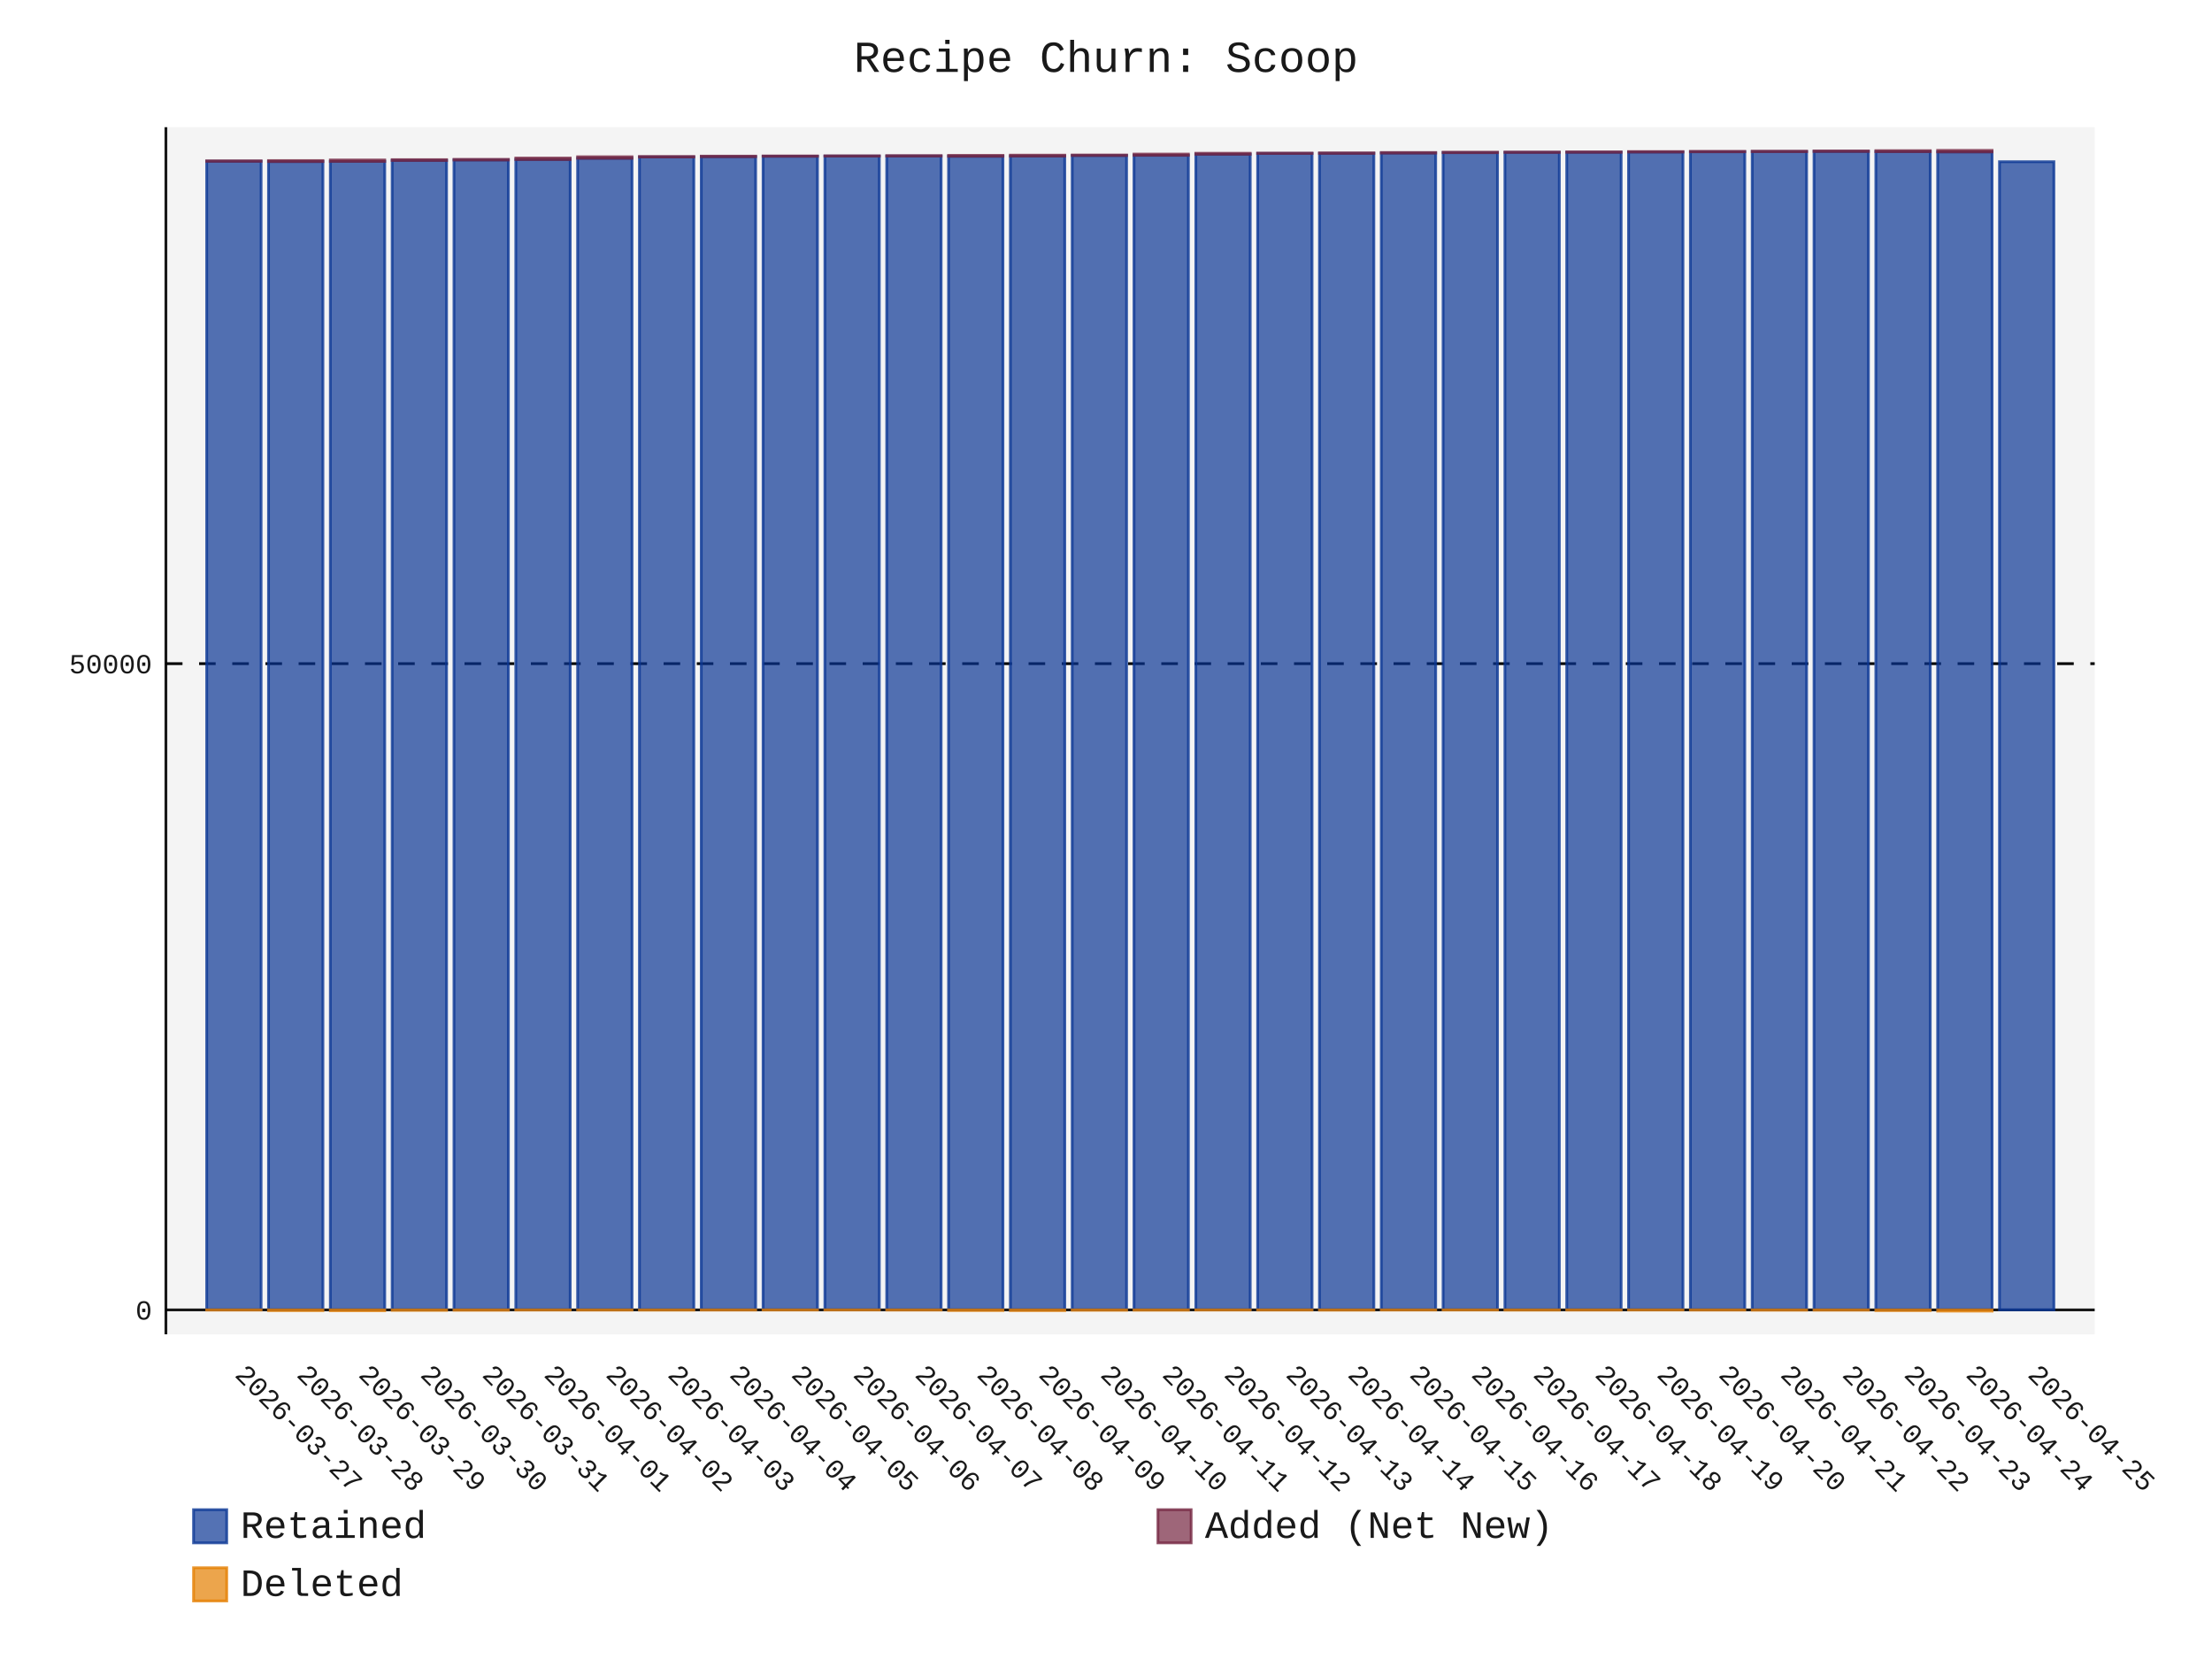
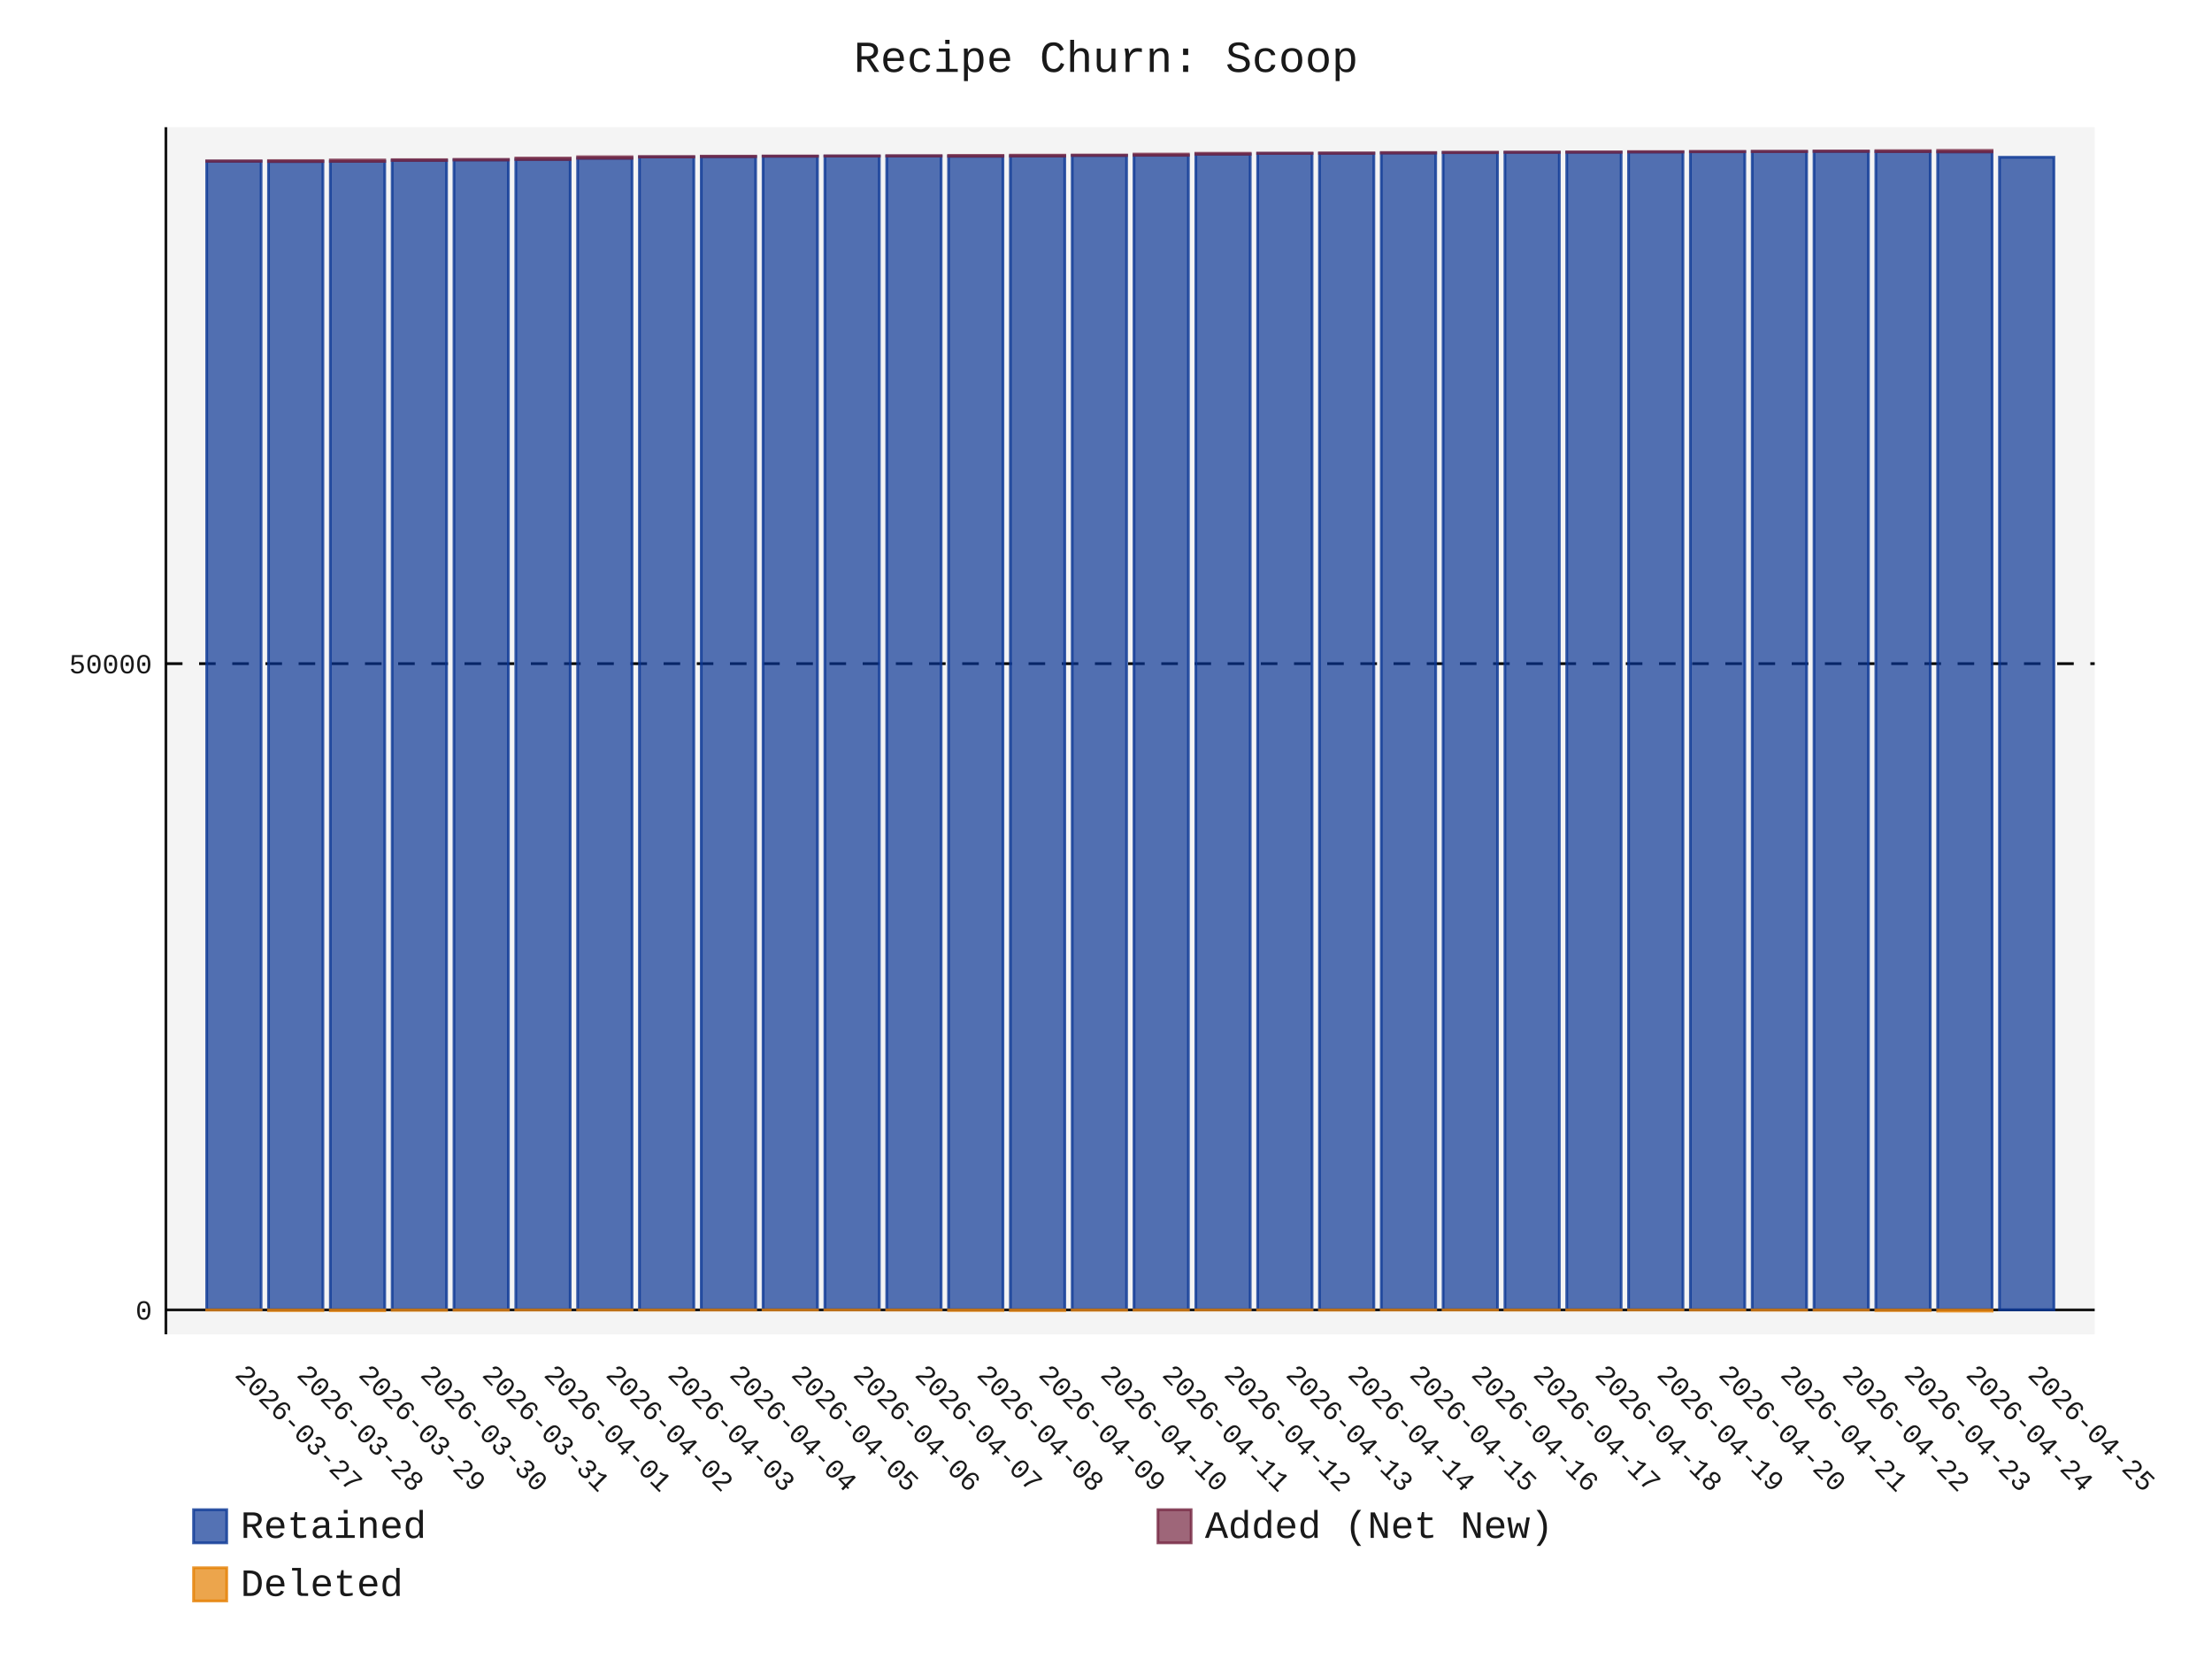
- <svg xmlns="http://www.w3.org/2000/svg" id="chart-2a4edf54-db32-41b9-891f-c88d9abc5788" class="pygal-chart" viewBox="0 0 800 600">
+ <svg xmlns="http://www.w3.org/2000/svg" id="chart-8b5688d9-9af8-4414-ac60-7c5ae6426476" class="pygal-chart" viewBox="0 0 800 600">
  <defs>
-     <style type="text/css">#chart-2a4edf54-db32-41b9-891f-c88d9abc5788{-webkit-user-select:none;-webkit-font-smoothing:antialiased;font-family:Consolas,"Liberation Mono",Menlo,Courier,monospace}#chart-2a4edf54-db32-41b9-891f-c88d9abc5788 .title{font-family:Consolas,"Liberation Mono",Menlo,Courier,monospace;font-size:16px}#chart-2a4edf54-db32-41b9-891f-c88d9abc5788 .legends .legend text{font-family:Consolas,"Liberation Mono",Menlo,Courier,monospace;font-size:14px}#chart-2a4edf54-db32-41b9-891f-c88d9abc5788 .axis text{font-family:Consolas,"Liberation Mono",Menlo,Courier,monospace;font-size:10px}#chart-2a4edf54-db32-41b9-891f-c88d9abc5788 .axis text.major{font-family:Consolas,"Liberation Mono",Menlo,Courier,monospace;font-size:10px}#chart-2a4edf54-db32-41b9-891f-c88d9abc5788 .text-overlay text.value{font-family:Consolas,"Liberation Mono",Menlo,Courier,monospace;font-size:16px}#chart-2a4edf54-db32-41b9-891f-c88d9abc5788 .text-overlay text.label{font-family:Consolas,"Liberation Mono",Menlo,Courier,monospace;font-size:10px}#chart-2a4edf54-db32-41b9-891f-c88d9abc5788 .tooltip{font-family:Consolas,"Liberation Mono",Menlo,Courier,monospace;font-size:14px}#chart-2a4edf54-db32-41b9-891f-c88d9abc5788 text.no_data{font-family:Consolas,"Liberation Mono",Menlo,Courier,monospace;font-size:64px}
- #chart-2a4edf54-db32-41b9-891f-c88d9abc5788{background-color:transparent}#chart-2a4edf54-db32-41b9-891f-c88d9abc5788 path,#chart-2a4edf54-db32-41b9-891f-c88d9abc5788 line,#chart-2a4edf54-db32-41b9-891f-c88d9abc5788 rect,#chart-2a4edf54-db32-41b9-891f-c88d9abc5788 circle{-webkit-transition:150ms;-moz-transition:150ms;transition:150ms}#chart-2a4edf54-db32-41b9-891f-c88d9abc5788 .graph &gt; .background{fill:transparent}#chart-2a4edf54-db32-41b9-891f-c88d9abc5788 .plot &gt; .background{fill:rgba(240,240,240,0.7)}#chart-2a4edf54-db32-41b9-891f-c88d9abc5788 .graph{fill:rgba(0,0,0,0.9)}#chart-2a4edf54-db32-41b9-891f-c88d9abc5788 text.no_data{fill:rgba(0,0,0,0.9)}#chart-2a4edf54-db32-41b9-891f-c88d9abc5788 .title{fill:rgba(0,0,0,0.9)}#chart-2a4edf54-db32-41b9-891f-c88d9abc5788 .legends .legend text{fill:rgba(0,0,0,0.9)}#chart-2a4edf54-db32-41b9-891f-c88d9abc5788 .legends .legend:hover text{fill:rgba(0,0,0,0.9)}#chart-2a4edf54-db32-41b9-891f-c88d9abc5788 .axis .line{stroke:rgba(0,0,0,0.9)}#chart-2a4edf54-db32-41b9-891f-c88d9abc5788 .axis .guide.line{stroke:rgba(0,0,0,0.5)}#chart-2a4edf54-db32-41b9-891f-c88d9abc5788 .axis .major.line{stroke:rgba(0,0,0,0.9)}#chart-2a4edf54-db32-41b9-891f-c88d9abc5788 .axis text.major{fill:rgba(0,0,0,0.9)}#chart-2a4edf54-db32-41b9-891f-c88d9abc5788 .axis.y .guides:hover .guide.line,#chart-2a4edf54-db32-41b9-891f-c88d9abc5788 .line-graph .axis.x .guides:hover .guide.line,#chart-2a4edf54-db32-41b9-891f-c88d9abc5788 .stackedline-graph .axis.x .guides:hover .guide.line,#chart-2a4edf54-db32-41b9-891f-c88d9abc5788 .xy-graph .axis.x .guides:hover .guide.line{stroke:rgba(0,0,0,0.9)}#chart-2a4edf54-db32-41b9-891f-c88d9abc5788 .axis .guides:hover text{fill:rgba(0,0,0,0.9)}#chart-2a4edf54-db32-41b9-891f-c88d9abc5788 .reactive{fill-opacity:.7;stroke-opacity:.8;stroke-width:1}#chart-2a4edf54-db32-41b9-891f-c88d9abc5788 .ci{stroke:rgba(0,0,0,0.9)}#chart-2a4edf54-db32-41b9-891f-c88d9abc5788 .reactive.active,#chart-2a4edf54-db32-41b9-891f-c88d9abc5788 .active .reactive{fill-opacity:.8;stroke-opacity:.9;stroke-width:4}#chart-2a4edf54-db32-41b9-891f-c88d9abc5788 .ci .reactive.active{stroke-width:1.5}#chart-2a4edf54-db32-41b9-891f-c88d9abc5788 .series text{fill:rgba(0,0,0,0.9)}#chart-2a4edf54-db32-41b9-891f-c88d9abc5788 .tooltip rect{fill:rgba(240,240,240,0.7);stroke:rgba(0,0,0,0.9);-webkit-transition:opacity 150ms;-moz-transition:opacity 150ms;transition:opacity 150ms}#chart-2a4edf54-db32-41b9-891f-c88d9abc5788 .tooltip .label{fill:rgba(0,0,0,0.9)}#chart-2a4edf54-db32-41b9-891f-c88d9abc5788 .tooltip .label{fill:rgba(0,0,0,0.9)}#chart-2a4edf54-db32-41b9-891f-c88d9abc5788 .tooltip .legend{font-size:.8em;fill:rgba(0,0,0,0.5)}#chart-2a4edf54-db32-41b9-891f-c88d9abc5788 .tooltip .x_label{font-size:.6em;fill:rgba(0,0,0,0.9)}#chart-2a4edf54-db32-41b9-891f-c88d9abc5788 .tooltip .xlink{font-size:.5em;text-decoration:underline}#chart-2a4edf54-db32-41b9-891f-c88d9abc5788 .tooltip .value{font-size:1.5em}#chart-2a4edf54-db32-41b9-891f-c88d9abc5788 .bound{font-size:.5em}#chart-2a4edf54-db32-41b9-891f-c88d9abc5788 .max-value{font-size:.75em;fill:rgba(0,0,0,0.5)}#chart-2a4edf54-db32-41b9-891f-c88d9abc5788 .map-element{fill:rgba(240,240,240,0.7);stroke:rgba(0,0,0,0.5) !important}#chart-2a4edf54-db32-41b9-891f-c88d9abc5788 .map-element .reactive{fill-opacity:inherit;stroke-opacity:inherit}#chart-2a4edf54-db32-41b9-891f-c88d9abc5788 .color-0,#chart-2a4edf54-db32-41b9-891f-c88d9abc5788 .color-0 a:visited{stroke:rgb(12,55,149);fill:rgb(12,55,149)}#chart-2a4edf54-db32-41b9-891f-c88d9abc5788 .color-1,#chart-2a4edf54-db32-41b9-891f-c88d9abc5788 .color-1 a:visited{stroke:rgb(117,38,65);fill:rgb(117,38,65)}#chart-2a4edf54-db32-41b9-891f-c88d9abc5788 .color-2,#chart-2a4edf54-db32-41b9-891f-c88d9abc5788 .color-2 a:visited{stroke:rgb(228,127,0);fill:rgb(228,127,0)}#chart-2a4edf54-db32-41b9-891f-c88d9abc5788 .text-overlay .color-0 text{fill:black}#chart-2a4edf54-db32-41b9-891f-c88d9abc5788 .text-overlay .color-1 text{fill:black}#chart-2a4edf54-db32-41b9-891f-c88d9abc5788 .text-overlay .color-2 text{fill:black}
- #chart-2a4edf54-db32-41b9-891f-c88d9abc5788 text.no_data{text-anchor:middle}#chart-2a4edf54-db32-41b9-891f-c88d9abc5788 .guide.line{fill:none}#chart-2a4edf54-db32-41b9-891f-c88d9abc5788 .centered{text-anchor:middle}#chart-2a4edf54-db32-41b9-891f-c88d9abc5788 .title{text-anchor:middle}#chart-2a4edf54-db32-41b9-891f-c88d9abc5788 .legends .legend text{fill-opacity:1}#chart-2a4edf54-db32-41b9-891f-c88d9abc5788 .axis.x text{text-anchor:middle}#chart-2a4edf54-db32-41b9-891f-c88d9abc5788 .axis.x:not(.web) text[transform]{text-anchor:start}#chart-2a4edf54-db32-41b9-891f-c88d9abc5788 .axis.x:not(.web) text[transform].backwards{text-anchor:end}#chart-2a4edf54-db32-41b9-891f-c88d9abc5788 .axis.y text{text-anchor:end}#chart-2a4edf54-db32-41b9-891f-c88d9abc5788 .axis.y text[transform].backwards{text-anchor:start}#chart-2a4edf54-db32-41b9-891f-c88d9abc5788 .axis.y2 text{text-anchor:start}#chart-2a4edf54-db32-41b9-891f-c88d9abc5788 .axis.y2 text[transform].backwards{text-anchor:end}#chart-2a4edf54-db32-41b9-891f-c88d9abc5788 .axis .guide.line{stroke-dasharray:4,4;stroke:black}#chart-2a4edf54-db32-41b9-891f-c88d9abc5788 .axis .major.guide.line{stroke-dasharray:6,6;stroke:black}#chart-2a4edf54-db32-41b9-891f-c88d9abc5788 .horizontal .axis.y .guide.line,#chart-2a4edf54-db32-41b9-891f-c88d9abc5788 .horizontal .axis.y2 .guide.line,#chart-2a4edf54-db32-41b9-891f-c88d9abc5788 .vertical .axis.x .guide.line{opacity:0}#chart-2a4edf54-db32-41b9-891f-c88d9abc5788 .horizontal .axis.always_show .guide.line,#chart-2a4edf54-db32-41b9-891f-c88d9abc5788 .vertical .axis.always_show .guide.line{opacity:1 !important}#chart-2a4edf54-db32-41b9-891f-c88d9abc5788 .axis.y .guides:hover .guide.line,#chart-2a4edf54-db32-41b9-891f-c88d9abc5788 .axis.y2 .guides:hover .guide.line,#chart-2a4edf54-db32-41b9-891f-c88d9abc5788 .axis.x .guides:hover .guide.line{opacity:1}#chart-2a4edf54-db32-41b9-891f-c88d9abc5788 .axis .guides:hover text{opacity:1}#chart-2a4edf54-db32-41b9-891f-c88d9abc5788 .nofill{fill:none}#chart-2a4edf54-db32-41b9-891f-c88d9abc5788 .subtle-fill{fill-opacity:.2}#chart-2a4edf54-db32-41b9-891f-c88d9abc5788 .dot{stroke-width:1px;fill-opacity:1;stroke-opacity:1}#chart-2a4edf54-db32-41b9-891f-c88d9abc5788 .dot.active{stroke-width:5px}#chart-2a4edf54-db32-41b9-891f-c88d9abc5788 .dot.negative{fill:transparent}#chart-2a4edf54-db32-41b9-891f-c88d9abc5788 text,#chart-2a4edf54-db32-41b9-891f-c88d9abc5788 tspan{stroke:none !important}#chart-2a4edf54-db32-41b9-891f-c88d9abc5788 .series text.active{opacity:1}#chart-2a4edf54-db32-41b9-891f-c88d9abc5788 .tooltip rect{fill-opacity:.95;stroke-width:.5}#chart-2a4edf54-db32-41b9-891f-c88d9abc5788 .tooltip text{fill-opacity:1}#chart-2a4edf54-db32-41b9-891f-c88d9abc5788 .showable{visibility:hidden}#chart-2a4edf54-db32-41b9-891f-c88d9abc5788 .showable.shown{visibility:visible}#chart-2a4edf54-db32-41b9-891f-c88d9abc5788 .gauge-background{fill:rgba(229,229,229,1);stroke:none}#chart-2a4edf54-db32-41b9-891f-c88d9abc5788 .bg-lines{stroke:transparent;stroke-width:2px}</style>
+     <style type="text/css">#chart-8b5688d9-9af8-4414-ac60-7c5ae6426476{-webkit-user-select:none;-webkit-font-smoothing:antialiased;font-family:Consolas,"Liberation Mono",Menlo,Courier,monospace}#chart-8b5688d9-9af8-4414-ac60-7c5ae6426476 .title{font-family:Consolas,"Liberation Mono",Menlo,Courier,monospace;font-size:16px}#chart-8b5688d9-9af8-4414-ac60-7c5ae6426476 .legends .legend text{font-family:Consolas,"Liberation Mono",Menlo,Courier,monospace;font-size:14px}#chart-8b5688d9-9af8-4414-ac60-7c5ae6426476 .axis text{font-family:Consolas,"Liberation Mono",Menlo,Courier,monospace;font-size:10px}#chart-8b5688d9-9af8-4414-ac60-7c5ae6426476 .axis text.major{font-family:Consolas,"Liberation Mono",Menlo,Courier,monospace;font-size:10px}#chart-8b5688d9-9af8-4414-ac60-7c5ae6426476 .text-overlay text.value{font-family:Consolas,"Liberation Mono",Menlo,Courier,monospace;font-size:16px}#chart-8b5688d9-9af8-4414-ac60-7c5ae6426476 .text-overlay text.label{font-family:Consolas,"Liberation Mono",Menlo,Courier,monospace;font-size:10px}#chart-8b5688d9-9af8-4414-ac60-7c5ae6426476 .tooltip{font-family:Consolas,"Liberation Mono",Menlo,Courier,monospace;font-size:14px}#chart-8b5688d9-9af8-4414-ac60-7c5ae6426476 text.no_data{font-family:Consolas,"Liberation Mono",Menlo,Courier,monospace;font-size:64px}
+ #chart-8b5688d9-9af8-4414-ac60-7c5ae6426476{background-color:transparent}#chart-8b5688d9-9af8-4414-ac60-7c5ae6426476 path,#chart-8b5688d9-9af8-4414-ac60-7c5ae6426476 line,#chart-8b5688d9-9af8-4414-ac60-7c5ae6426476 rect,#chart-8b5688d9-9af8-4414-ac60-7c5ae6426476 circle{-webkit-transition:150ms;-moz-transition:150ms;transition:150ms}#chart-8b5688d9-9af8-4414-ac60-7c5ae6426476 .graph &gt; .background{fill:transparent}#chart-8b5688d9-9af8-4414-ac60-7c5ae6426476 .plot &gt; .background{fill:rgba(240,240,240,0.7)}#chart-8b5688d9-9af8-4414-ac60-7c5ae6426476 .graph{fill:rgba(0,0,0,0.9)}#chart-8b5688d9-9af8-4414-ac60-7c5ae6426476 text.no_data{fill:rgba(0,0,0,0.9)}#chart-8b5688d9-9af8-4414-ac60-7c5ae6426476 .title{fill:rgba(0,0,0,0.9)}#chart-8b5688d9-9af8-4414-ac60-7c5ae6426476 .legends .legend text{fill:rgba(0,0,0,0.9)}#chart-8b5688d9-9af8-4414-ac60-7c5ae6426476 .legends .legend:hover text{fill:rgba(0,0,0,0.9)}#chart-8b5688d9-9af8-4414-ac60-7c5ae6426476 .axis .line{stroke:rgba(0,0,0,0.9)}#chart-8b5688d9-9af8-4414-ac60-7c5ae6426476 .axis .guide.line{stroke:rgba(0,0,0,0.5)}#chart-8b5688d9-9af8-4414-ac60-7c5ae6426476 .axis .major.line{stroke:rgba(0,0,0,0.9)}#chart-8b5688d9-9af8-4414-ac60-7c5ae6426476 .axis text.major{fill:rgba(0,0,0,0.9)}#chart-8b5688d9-9af8-4414-ac60-7c5ae6426476 .axis.y .guides:hover .guide.line,#chart-8b5688d9-9af8-4414-ac60-7c5ae6426476 .line-graph .axis.x .guides:hover .guide.line,#chart-8b5688d9-9af8-4414-ac60-7c5ae6426476 .stackedline-graph .axis.x .guides:hover .guide.line,#chart-8b5688d9-9af8-4414-ac60-7c5ae6426476 .xy-graph .axis.x .guides:hover .guide.line{stroke:rgba(0,0,0,0.9)}#chart-8b5688d9-9af8-4414-ac60-7c5ae6426476 .axis .guides:hover text{fill:rgba(0,0,0,0.9)}#chart-8b5688d9-9af8-4414-ac60-7c5ae6426476 .reactive{fill-opacity:.7;stroke-opacity:.8;stroke-width:1}#chart-8b5688d9-9af8-4414-ac60-7c5ae6426476 .ci{stroke:rgba(0,0,0,0.9)}#chart-8b5688d9-9af8-4414-ac60-7c5ae6426476 .reactive.active,#chart-8b5688d9-9af8-4414-ac60-7c5ae6426476 .active .reactive{fill-opacity:.8;stroke-opacity:.9;stroke-width:4}#chart-8b5688d9-9af8-4414-ac60-7c5ae6426476 .ci .reactive.active{stroke-width:1.5}#chart-8b5688d9-9af8-4414-ac60-7c5ae6426476 .series text{fill:rgba(0,0,0,0.9)}#chart-8b5688d9-9af8-4414-ac60-7c5ae6426476 .tooltip rect{fill:rgba(240,240,240,0.7);stroke:rgba(0,0,0,0.9);-webkit-transition:opacity 150ms;-moz-transition:opacity 150ms;transition:opacity 150ms}#chart-8b5688d9-9af8-4414-ac60-7c5ae6426476 .tooltip .label{fill:rgba(0,0,0,0.9)}#chart-8b5688d9-9af8-4414-ac60-7c5ae6426476 .tooltip .label{fill:rgba(0,0,0,0.9)}#chart-8b5688d9-9af8-4414-ac60-7c5ae6426476 .tooltip .legend{font-size:.8em;fill:rgba(0,0,0,0.5)}#chart-8b5688d9-9af8-4414-ac60-7c5ae6426476 .tooltip .x_label{font-size:.6em;fill:rgba(0,0,0,0.9)}#chart-8b5688d9-9af8-4414-ac60-7c5ae6426476 .tooltip .xlink{font-size:.5em;text-decoration:underline}#chart-8b5688d9-9af8-4414-ac60-7c5ae6426476 .tooltip .value{font-size:1.5em}#chart-8b5688d9-9af8-4414-ac60-7c5ae6426476 .bound{font-size:.5em}#chart-8b5688d9-9af8-4414-ac60-7c5ae6426476 .max-value{font-size:.75em;fill:rgba(0,0,0,0.5)}#chart-8b5688d9-9af8-4414-ac60-7c5ae6426476 .map-element{fill:rgba(240,240,240,0.7);stroke:rgba(0,0,0,0.5) !important}#chart-8b5688d9-9af8-4414-ac60-7c5ae6426476 .map-element .reactive{fill-opacity:inherit;stroke-opacity:inherit}#chart-8b5688d9-9af8-4414-ac60-7c5ae6426476 .color-0,#chart-8b5688d9-9af8-4414-ac60-7c5ae6426476 .color-0 a:visited{stroke:rgb(12,55,149);fill:rgb(12,55,149)}#chart-8b5688d9-9af8-4414-ac60-7c5ae6426476 .color-1,#chart-8b5688d9-9af8-4414-ac60-7c5ae6426476 .color-1 a:visited{stroke:rgb(117,38,65);fill:rgb(117,38,65)}#chart-8b5688d9-9af8-4414-ac60-7c5ae6426476 .color-2,#chart-8b5688d9-9af8-4414-ac60-7c5ae6426476 .color-2 a:visited{stroke:rgb(228,127,0);fill:rgb(228,127,0)}#chart-8b5688d9-9af8-4414-ac60-7c5ae6426476 .text-overlay .color-0 text{fill:black}#chart-8b5688d9-9af8-4414-ac60-7c5ae6426476 .text-overlay .color-1 text{fill:black}#chart-8b5688d9-9af8-4414-ac60-7c5ae6426476 .text-overlay .color-2 text{fill:black}
+ #chart-8b5688d9-9af8-4414-ac60-7c5ae6426476 text.no_data{text-anchor:middle}#chart-8b5688d9-9af8-4414-ac60-7c5ae6426476 .guide.line{fill:none}#chart-8b5688d9-9af8-4414-ac60-7c5ae6426476 .centered{text-anchor:middle}#chart-8b5688d9-9af8-4414-ac60-7c5ae6426476 .title{text-anchor:middle}#chart-8b5688d9-9af8-4414-ac60-7c5ae6426476 .legends .legend text{fill-opacity:1}#chart-8b5688d9-9af8-4414-ac60-7c5ae6426476 .axis.x text{text-anchor:middle}#chart-8b5688d9-9af8-4414-ac60-7c5ae6426476 .axis.x:not(.web) text[transform]{text-anchor:start}#chart-8b5688d9-9af8-4414-ac60-7c5ae6426476 .axis.x:not(.web) text[transform].backwards{text-anchor:end}#chart-8b5688d9-9af8-4414-ac60-7c5ae6426476 .axis.y text{text-anchor:end}#chart-8b5688d9-9af8-4414-ac60-7c5ae6426476 .axis.y text[transform].backwards{text-anchor:start}#chart-8b5688d9-9af8-4414-ac60-7c5ae6426476 .axis.y2 text{text-anchor:start}#chart-8b5688d9-9af8-4414-ac60-7c5ae6426476 .axis.y2 text[transform].backwards{text-anchor:end}#chart-8b5688d9-9af8-4414-ac60-7c5ae6426476 .axis .guide.line{stroke-dasharray:4,4;stroke:black}#chart-8b5688d9-9af8-4414-ac60-7c5ae6426476 .axis .major.guide.line{stroke-dasharray:6,6;stroke:black}#chart-8b5688d9-9af8-4414-ac60-7c5ae6426476 .horizontal .axis.y .guide.line,#chart-8b5688d9-9af8-4414-ac60-7c5ae6426476 .horizontal .axis.y2 .guide.line,#chart-8b5688d9-9af8-4414-ac60-7c5ae6426476 .vertical .axis.x .guide.line{opacity:0}#chart-8b5688d9-9af8-4414-ac60-7c5ae6426476 .horizontal .axis.always_show .guide.line,#chart-8b5688d9-9af8-4414-ac60-7c5ae6426476 .vertical .axis.always_show .guide.line{opacity:1 !important}#chart-8b5688d9-9af8-4414-ac60-7c5ae6426476 .axis.y .guides:hover .guide.line,#chart-8b5688d9-9af8-4414-ac60-7c5ae6426476 .axis.y2 .guides:hover .guide.line,#chart-8b5688d9-9af8-4414-ac60-7c5ae6426476 .axis.x .guides:hover .guide.line{opacity:1}#chart-8b5688d9-9af8-4414-ac60-7c5ae6426476 .axis .guides:hover text{opacity:1}#chart-8b5688d9-9af8-4414-ac60-7c5ae6426476 .nofill{fill:none}#chart-8b5688d9-9af8-4414-ac60-7c5ae6426476 .subtle-fill{fill-opacity:.2}#chart-8b5688d9-9af8-4414-ac60-7c5ae6426476 .dot{stroke-width:1px;fill-opacity:1;stroke-opacity:1}#chart-8b5688d9-9af8-4414-ac60-7c5ae6426476 .dot.active{stroke-width:5px}#chart-8b5688d9-9af8-4414-ac60-7c5ae6426476 .dot.negative{fill:transparent}#chart-8b5688d9-9af8-4414-ac60-7c5ae6426476 text,#chart-8b5688d9-9af8-4414-ac60-7c5ae6426476 tspan{stroke:none !important}#chart-8b5688d9-9af8-4414-ac60-7c5ae6426476 .series text.active{opacity:1}#chart-8b5688d9-9af8-4414-ac60-7c5ae6426476 .tooltip rect{fill-opacity:.95;stroke-width:.5}#chart-8b5688d9-9af8-4414-ac60-7c5ae6426476 .tooltip text{fill-opacity:1}#chart-8b5688d9-9af8-4414-ac60-7c5ae6426476 .showable{visibility:hidden}#chart-8b5688d9-9af8-4414-ac60-7c5ae6426476 .showable.shown{visibility:visible}#chart-8b5688d9-9af8-4414-ac60-7c5ae6426476 .gauge-background{fill:rgba(229,229,229,1);stroke:none}#chart-8b5688d9-9af8-4414-ac60-7c5ae6426476 .bg-lines{stroke:transparent;stroke-width:2px}</style>
  </defs>
  <g class="graph stackedbar-graph vertical">
    <rect x="0" y="0" width="800" height="600" class="background" />
    <g transform="translate(60, 46)" class="plot">
      <rect x="0" y="0" width="697.574" height="436.574" class="background" />
      <g class="axis y always_show">
        <g class="guides">
          <path d="M0 427.743 h697.574" class="axis major line" />
          <text x="-5" y="431.243" class="major">0</text>
        </g>
        <g class="guides">
          <path d="M0 194.019 h697.574" class="major guide line" />
          <text x="-5" y="197.519" class="major">50000</text>
        </g>
      </g>
      <g class="axis x">
        <path d="M0 0 v436.574" class="line" />
        <g class="guides">
          <path d="M24.594 0 v436.574" class="guide line" />
          <text x="24.594" y="451.574" class="" transform="rotate(45 24.59394 451.5736)">2026-03-27</text>
        </g>
        <g class="guides">
          <path d="M46.952 0 v436.574" class="guide line" />
          <text x="46.952" y="451.574" class="" transform="rotate(45 46.95207 451.5736)">2026-03-28</text>
        </g>
        <g class="guides">
          <path d="M69.31 0 v436.574" class="guide line" />
          <text x="69.31" y="451.574" class="" transform="rotate(45 69.3102 451.5736)">2026-03-29</text>
        </g>
        <g class="guides">
          <path d="M91.668 0 v436.574" class="guide line" />
          <text x="91.668" y="451.574" class="" transform="rotate(45 91.66832 451.5736)">2026-03-30</text>
        </g>
        <g class="guides">
          <path d="M114.026 0 v436.574" class="guide line" />
          <text x="114.026" y="451.574" class="" transform="rotate(45 114.0265 451.5736)">2026-03-31</text>
        </g>
        <g class="guides">
          <path d="M136.385 0 v436.574" class="guide line" />
          <text x="136.385" y="451.574" class="" transform="rotate(45 136.3846 451.5736)">2026-04-01</text>
        </g>
        <g class="guides">
          <path d="M158.743 0 v436.574" class="guide line" />
          <text x="158.743" y="451.574" class="" transform="rotate(45 158.7427 451.5736)">2026-04-02</text>
        </g>
        <g class="guides">
          <path d="M181.101 0 v436.574" class="guide line" />
          <text x="181.101" y="451.574" class="" transform="rotate(45 181.1008 451.5736)">2026-04-03</text>
        </g>
        <g class="guides">
          <path d="M203.459 0 v436.574" class="guide line" />
          <text x="203.459" y="451.574" class="" transform="rotate(45 203.459 451.5736)">2026-04-04</text>
        </g>
        <g class="guides">
          <path d="M225.817 0 v436.574" class="guide line" />
          <text x="225.817" y="451.574" class="" transform="rotate(45 225.8171 451.5736)">2026-04-05</text>
        </g>
        <g class="guides">
          <path d="M248.175 0 v436.574" class="guide line" />
          <text x="248.175" y="451.574" class="" transform="rotate(45 248.1752 451.5736)">2026-04-06</text>
        </g>
        <g class="guides">
          <path d="M270.533 0 v436.574" class="guide line" />
          <text x="270.533" y="451.574" class="" transform="rotate(45 270.5333 451.5736)">2026-04-07</text>
        </g>
        <g class="guides">
          <path d="M292.891 0 v436.574" class="guide line" />
          <text x="292.891" y="451.574" class="" transform="rotate(45 292.8915 451.5736)">2026-04-08</text>
        </g>
        <g class="guides">
          <path d="M315.25 0 v436.574" class="guide line" />
          <text x="315.25" y="451.574" class="" transform="rotate(45 315.2496 451.5736)">2026-04-09</text>
        </g>
        <g class="guides">
          <path d="M337.608 0 v436.574" class="guide line" />
          <text x="337.608" y="451.574" class="" transform="rotate(45 337.6077 451.5736)">2026-04-10</text>
        </g>
        <g class="guides">
          <path d="M359.966 0 v436.574" class="guide line" />
          <text x="359.966" y="451.574" class="" transform="rotate(45 359.9659 451.5736)">2026-04-11</text>
        </g>
        <g class="guides">
          <path d="M382.324 0 v436.574" class="guide line" />
          <text x="382.324" y="451.574" class="" transform="rotate(45 382.324 451.5736)">2026-04-12</text>
        </g>
        <g class="guides">
          <path d="M404.682 0 v436.574" class="guide line" />
          <text x="404.682" y="451.574" class="" transform="rotate(45 404.6821 451.5736)">2026-04-13</text>
        </g>
        <g class="guides">
          <path d="M427.04 0 v436.574" class="guide line" />
          <text x="427.04" y="451.574" class="" transform="rotate(45 427.0402 451.5736)">2026-04-14</text>
        </g>
        <g class="guides">
          <path d="M449.398 0 v436.574" class="guide line" />
          <text x="449.398" y="451.574" class="" transform="rotate(45 449.3984 451.5736)">2026-04-15</text>
        </g>
        <g class="guides">
          <path d="M471.757 0 v436.574" class="guide line" />
          <text x="471.757" y="451.574" class="" transform="rotate(45 471.7565 451.5736)">2026-04-16</text>
        </g>
        <g class="guides">
          <path d="M494.115 0 v436.574" class="guide line" />
          <text x="494.115" y="451.574" class="" transform="rotate(45 494.1146 451.5736)">2026-04-17</text>
        </g>
        <g class="guides">
          <path d="M516.473 0 v436.574" class="guide line" />
          <text x="516.473" y="451.574" class="" transform="rotate(45 516.4728 451.5736)">2026-04-18</text>
        </g>
        <g class="guides">
          <path d="M538.831 0 v436.574" class="guide line" />
          <text x="538.831" y="451.574" class="" transform="rotate(45 538.8309 451.5736)">2026-04-19</text>
        </g>
        <g class="guides">
          <path d="M561.189 0 v436.574" class="guide line" />
          <text x="561.189" y="451.574" class="" transform="rotate(45 561.189 451.5736)">2026-04-20</text>
        </g>
        <g class="guides">
          <path d="M583.547 0 v436.574" class="guide line" />
          <text x="583.547" y="451.574" class="" transform="rotate(45 583.5471 451.5736)">2026-04-21</text>
        </g>
        <g class="guides">
          <path d="M605.905 0 v436.574" class="guide line" />
          <text x="605.905" y="451.574" class="" transform="rotate(45 605.9053 451.5736)">2026-04-22</text>
        </g>
        <g class="guides">
          <path d="M628.263 0 v436.574" class="guide line" />
          <text x="628.263" y="451.574" class="" transform="rotate(45 628.2634 451.5736)">2026-04-23</text>
        </g>
        <g class="guides">
          <path d="M650.622 0 v436.574" class="guide line" />
          <text x="650.622" y="451.574" class="" transform="rotate(45 650.6215 451.5736)">2026-04-24</text>
        </g>
        <g class="guides">
          <path d="M672.98 0 v436.574" class="guide line" />
          <text x="672.98" y="451.574" class="" transform="rotate(45 672.9797 451.5736)">2026-04-25</text>
        </g>
      </g>
      <g class="series serie-0 color-0">
        <g class="bars">
          <g class="bar">
            <rect x="14.756" y="12.327" rx="0" ry="0" width="19.675" height="415.416" class="rect reactive tooltip-trigger" />
          </g>
          <g class="bar">
            <rect x="37.114" y="12.425" rx="0" ry="0" width="19.675" height="415.318" class="rect reactive tooltip-trigger" />
          </g>
          <g class="bar">
            <rect x="59.473" y="12.364" rx="0" ry="0" width="19.675" height="415.379" class="rect reactive tooltip-trigger" />
          </g>
          <g class="bar">
            <rect x="81.831" y="12.028" rx="0" ry="0" width="19.675" height="415.716" class="rect reactive tooltip-trigger" />
          </g>
          <g class="bar">
            <rect x="104.189" y="11.864" rx="0" ry="0" width="19.675" height="415.879" class="rect reactive tooltip-trigger" />
          </g>
          <g class="bar">
            <rect x="126.547" y="11.691" rx="0" ry="0" width="19.675" height="416.052" class="rect reactive tooltip-trigger" />
          </g>
          <g class="bar">
            <rect x="148.905" y="11.233" rx="0" ry="0" width="19.675" height="416.51" class="rect reactive tooltip-trigger" />
          </g>
          <g class="bar">
            <rect x="171.263" y="10.78" rx="0" ry="0" width="19.675" height="416.964" class="rect reactive tooltip-trigger" />
          </g>
          <g class="bar">
            <rect x="193.621" y="10.658" rx="0" ry="0" width="19.675" height="417.085" class="rect reactive tooltip-trigger" />
          </g>
          <g class="bar">
            <rect x="215.98" y="10.513" rx="0" ry="0" width="19.675" height="417.23" class="rect reactive tooltip-trigger" />
          </g>
          <g class="bar">
            <rect x="238.338" y="10.443" rx="0" ry="0" width="19.675" height="417.3" class="rect reactive tooltip-trigger" />
          </g>
          <g class="bar">
            <rect x="260.696" y="10.429" rx="0" ry="0" width="19.675" height="417.314" class="rect reactive tooltip-trigger" />
          </g>
          <g class="bar">
            <rect x="283.054" y="10.513" rx="0" ry="0" width="19.675" height="417.23" class="rect reactive tooltip-trigger" />
          </g>
          <g class="bar">
            <rect x="305.412" y="10.443" rx="0" ry="0" width="19.675" height="417.3" class="rect reactive tooltip-trigger" />
          </g>
          <g class="bar">
            <rect x="327.77" y="10.242" rx="0" ry="0" width="19.675" height="417.501" class="rect reactive tooltip-trigger" />
          </g>
          <g class="bar">
            <rect x="350.128" y="10.163" rx="0" ry="0" width="19.675" height="417.581" class="rect reactive tooltip-trigger" />
          </g>
          <g class="bar">
            <rect x="372.486" y="9.779" rx="0" ry="0" width="19.675" height="417.964" class="rect reactive tooltip-trigger" />
          </g>
          <g class="bar">
            <rect x="394.845" y="9.489" rx="0" ry="0" width="19.675" height="418.254" class="rect reactive tooltip-trigger" />
          </g>
          <g class="bar">
            <rect x="417.203" y="9.461" rx="0" ry="0" width="19.675" height="418.282" class="rect reactive tooltip-trigger" />
          </g>
          <g class="bar">
            <rect x="439.561" y="9.349" rx="0" ry="0" width="19.675" height="418.394" class="rect reactive tooltip-trigger" />
          </g>
          <g class="bar">
            <rect x="461.919" y="9.2" rx="0" ry="0" width="19.675" height="418.544" class="rect reactive tooltip-trigger" />
          </g>
          <g class="bar">
            <rect x="484.277" y="9.116" rx="0" ry="0" width="19.675" height="418.628" class="rect reactive tooltip-trigger" />
          </g>
          <g class="bar">
            <rect x="506.635" y="9.069" rx="0" ry="0" width="19.675" height="418.674" class="rect reactive tooltip-trigger" />
          </g>
          <g class="bar">
            <rect x="528.993" y="8.98" rx="0" ry="0" width="19.675" height="418.763" class="rect reactive tooltip-trigger" />
          </g>
          <g class="bar">
            <rect x="551.351" y="8.886" rx="0" ry="0" width="19.675" height="418.857" class="rect reactive tooltip-trigger" />
          </g>
          <g class="bar">
            <rect x="573.71" y="8.835" rx="0" ry="0" width="19.675" height="418.908" class="rect reactive tooltip-trigger" />
          </g>
          <g class="bar">
            <rect x="596.068" y="8.765" rx="0" ry="0" width="19.675" height="418.978" class="rect reactive tooltip-trigger" />
          </g>
          <g class="bar">
            <rect x="618.426" y="8.84" rx="0" ry="0" width="19.675" height="418.903" class="rect reactive tooltip-trigger" />
          </g>
          <g class="bar">
            <rect x="640.784" y="8.933" rx="0" ry="0" width="19.675" height="418.81" class="rect reactive tooltip-trigger" />
          </g>
          <g class="bar">
-             <rect x="663.142" y="12.49" rx="0" ry="0" width="19.675" height="415.253" class="rect reactive tooltip-trigger" />
+             <rect x="663.142" y="10.868" rx="0" ry="0" width="19.675" height="416.875" class="rect reactive tooltip-trigger" />
          </g>
        </g>
      </g>
      <g class="series serie-1 color-1">
        <g class="bars">
          <g class="bar">
            <rect x="14.756" y="12.173" rx="0" ry="0" width="19.675" height="0.154" class="rect reactive tooltip-trigger" />
          </g>
          <g class="bar">
            <rect x="37.114" y="12.079" rx="0" ry="0" width="19.675" height="0.346" class="rect reactive tooltip-trigger" />
          </g>
          <g class="bar">
            <rect x="59.473" y="11.869" rx="0" ry="0" width="19.675" height="0.495" class="rect reactive tooltip-trigger" />
          </g>
          <g class="bar">
            <rect x="81.831" y="11.747" rx="0" ry="0" width="19.675" height="0.28" class="rect reactive tooltip-trigger" />
          </g>
          <g class="bar">
            <rect x="104.189" y="11.635" rx="0" ry="0" width="19.675" height="0.229" class="rect reactive tooltip-trigger" />
          </g>
          <g class="bar">
            <rect x="126.547" y="11.163" rx="0" ry="0" width="19.675" height="0.528" class="rect reactive tooltip-trigger" />
          </g>
          <g class="bar">
            <rect x="148.905" y="10.705" rx="0" ry="0" width="19.675" height="0.528" class="rect reactive tooltip-trigger" />
          </g>
          <g class="bar">
            <rect x="171.263" y="10.597" rx="0" ry="0" width="19.675" height="0.182" class="rect reactive tooltip-trigger" />
          </g>
          <g class="bar">
            <rect x="193.621" y="10.471" rx="0" ry="0" width="19.675" height="0.187" class="rect reactive tooltip-trigger" />
          </g>
          <g class="bar">
            <rect x="215.98" y="10.41" rx="0" ry="0" width="19.675" height="0.103" class="rect reactive tooltip-trigger" />
          </g>
          <g class="bar">
            <rect x="238.338" y="10.368" rx="0" ry="0" width="19.675" height="0.075" class="rect reactive tooltip-trigger" />
          </g>
          <g class="bar">
            <rect x="260.696" y="10.293" rx="0" ry="0" width="19.675" height="0.136" class="rect reactive tooltip-trigger" />
          </g>
          <g class="bar">
            <rect x="283.054" y="10.2" rx="0" ry="0" width="19.675" height="0.313" class="rect reactive tooltip-trigger" />
          </g>
          <g class="bar">
            <rect x="305.412" y="10.116" rx="0" ry="0" width="19.675" height="0.327" class="rect reactive tooltip-trigger" />
          </g>
          <g class="bar">
            <rect x="327.77" y="10.064" rx="0" ry="0" width="19.675" height="0.178" class="rect reactive tooltip-trigger" />
          </g>
          <g class="bar">
            <rect x="350.128" y="9.728" rx="0" ry="0" width="19.675" height="0.435" class="rect reactive tooltip-trigger" />
          </g>
          <g class="bar">
            <rect x="372.486" y="9.433" rx="0" ry="0" width="19.675" height="0.346" class="rect reactive tooltip-trigger" />
          </g>
          <g class="bar">
            <rect x="394.845" y="9.377" rx="0" ry="0" width="19.675" height="0.112" class="rect reactive tooltip-trigger" />
          </g>
          <g class="bar">
            <rect x="417.203" y="9.298" rx="0" ry="0" width="19.675" height="0.164" class="rect reactive tooltip-trigger" />
          </g>
          <g class="bar">
            <rect x="439.561" y="9.158" rx="0" ry="0" width="19.675" height="0.192" class="rect reactive tooltip-trigger" />
          </g>
          <g class="bar">
            <rect x="461.919" y="9.041" rx="0" ry="0" width="19.675" height="0.159" class="rect reactive tooltip-trigger" />
          </g>
          <g class="bar">
            <rect x="484.277" y="9.008" rx="0" ry="0" width="19.675" height="0.108" class="rect reactive tooltip-trigger" />
          </g>
          <g class="bar">
            <rect x="506.635" y="8.943" rx="0" ry="0" width="19.675" height="0.126" class="rect reactive tooltip-trigger" />
          </g>
          <g class="bar">
            <rect x="528.993" y="8.826" rx="0" ry="0" width="19.675" height="0.154" class="rect reactive tooltip-trigger" />
          </g>
          <g class="bar">
            <rect x="551.351" y="8.742" rx="0" ry="0" width="19.675" height="0.145" class="rect reactive tooltip-trigger" />
          </g>
          <g class="bar">
            <rect x="573.71" y="8.676" rx="0" ry="0" width="19.675" height="0.159" class="rect reactive tooltip-trigger" />
          </g>
          <g class="bar">
            <rect x="596.068" y="8.597" rx="0" ry="0" width="19.675" height="0.168" class="rect reactive tooltip-trigger" />
          </g>
          <g class="bar">
            <rect x="618.426" y="8.498" rx="0" ry="0" width="19.675" height="0.341" class="rect reactive tooltip-trigger" />
          </g>
          <g class="bar">
            <rect x="640.784" y="8.396" rx="0" ry="0" width="19.675" height="0.538" class="rect reactive tooltip-trigger" />
          </g>
          <g class="bar">
-             <rect x="663.142" y="12.49" rx="0" ry="0" width="19.675" height="0.0" class="rect reactive tooltip-trigger" />
+             <rect x="663.142" y="10.868" rx="0" ry="0" width="19.675" height="0.0" class="rect reactive tooltip-trigger" />
          </g>
        </g>
      </g>
      <g class="series serie-2 color-2">
        <g class="bars">
          <g class="bar">
            <rect x="14.756" y="427.743" rx="0" ry="0" width="19.675" height="0.061" class="rect reactive tooltip-trigger" />
          </g>
          <g class="bar">
            <rect x="37.114" y="427.743" rx="0" ry="0" width="19.675" height="0.252" class="rect reactive tooltip-trigger" />
          </g>
          <g class="bar">
            <rect x="59.473" y="427.743" rx="0" ry="0" width="19.675" height="0.285" class="rect reactive tooltip-trigger" />
          </g>
          <g class="bar">
            <rect x="81.831" y="427.743" rx="0" ry="0" width="19.675" height="0.159" class="rect reactive tooltip-trigger" />
          </g>
          <g class="bar">
            <rect x="104.189" y="427.743" rx="0" ry="0" width="19.675" height="0.117" class="rect reactive tooltip-trigger" />
          </g>
          <g class="bar">
            <rect x="126.547" y="427.743" rx="0" ry="0" width="19.675" height="0.056" class="rect reactive tooltip-trigger" />
          </g>
          <g class="bar">
            <rect x="148.905" y="427.743" rx="0" ry="0" width="19.675" height="0.07" class="rect reactive tooltip-trigger" />
          </g>
          <g class="bar">
            <rect x="171.263" y="427.743" rx="0" ry="0" width="19.675" height="0.075" class="rect reactive tooltip-trigger" />
          </g>
          <g class="bar">
            <rect x="193.621" y="427.743" rx="0" ry="0" width="19.675" height="0.061" class="rect reactive tooltip-trigger" />
          </g>
          <g class="bar">
            <rect x="215.98" y="427.743" rx="0" ry="0" width="19.675" height="0.042" class="rect reactive tooltip-trigger" />
          </g>
          <g class="bar">
            <rect x="238.338" y="427.743" rx="0" ry="0" width="19.675" height="0.033" class="rect reactive tooltip-trigger" />
          </g>
          <g class="bar">
            <rect x="260.696" y="427.743" rx="0" ry="0" width="19.675" height="0.061" class="rect reactive tooltip-trigger" />
          </g>
          <g class="bar">
            <rect x="283.054" y="427.743" rx="0" ry="0" width="19.675" height="0.22" class="rect reactive tooltip-trigger" />
          </g>
          <g class="bar">
            <rect x="305.412" y="427.743" rx="0" ry="0" width="19.675" height="0.243" class="rect reactive tooltip-trigger" />
          </g>
          <g class="bar">
            <rect x="327.77" y="427.743" rx="0" ry="0" width="19.675" height="0.126" class="rect reactive tooltip-trigger" />
          </g>
          <g class="bar">
            <rect x="350.128" y="427.743" rx="0" ry="0" width="19.675" height="0.098" class="rect reactive tooltip-trigger" />
          </g>
          <g class="bar">
            <rect x="372.486" y="427.743" rx="0" ry="0" width="19.675" height="0.051" class="rect reactive tooltip-trigger" />
          </g>
          <g class="bar">
            <rect x="394.845" y="427.743" rx="0" ry="0" width="19.675" height="0.056" class="rect reactive tooltip-trigger" />
          </g>
          <g class="bar">
            <rect x="417.203" y="427.743" rx="0" ry="0" width="19.675" height="0.084" class="rect reactive tooltip-trigger" />
          </g>
          <g class="bar">
            <rect x="439.561" y="427.743" rx="0" ry="0" width="19.675" height="0.051" class="rect reactive tooltip-trigger" />
          </g>
          <g class="bar">
            <rect x="461.919" y="427.743" rx="0" ry="0" width="19.675" height="0.042" class="rect reactive tooltip-trigger" />
          </g>
          <g class="bar">
            <rect x="484.277" y="427.743" rx="0" ry="0" width="19.675" height="0.075" class="rect reactive tooltip-trigger" />
          </g>
          <g class="bar">
            <rect x="506.635" y="427.743" rx="0" ry="0" width="19.675" height="0.061" class="rect reactive tooltip-trigger" />
          </g>
          <g class="bar">
            <rect x="528.993" y="427.743" rx="0" ry="0" width="19.675" height="0.037" class="rect reactive tooltip-trigger" />
          </g>
          <g class="bar">
            <rect x="551.351" y="427.743" rx="0" ry="0" width="19.675" height="0.061" class="rect reactive tooltip-trigger" />
          </g>
          <g class="bar">
            <rect x="573.71" y="427.743" rx="0" ry="0" width="19.675" height="0.093" class="rect reactive tooltip-trigger" />
          </g>
          <g class="bar">
            <rect x="596.068" y="427.743" rx="0" ry="0" width="19.675" height="0.089" class="rect reactive tooltip-trigger" />
          </g>
          <g class="bar">
            <rect x="618.426" y="427.743" rx="0" ry="0" width="19.675" height="0.243" class="rect reactive tooltip-trigger" />
          </g>
          <g class="bar">
            <rect x="640.784" y="427.743" rx="0" ry="0" width="19.675" height="0.435" class="rect reactive tooltip-trigger" />
          </g>
          <g class="bar">
-             <rect x="663.142" y="12.49" rx="0" ry="0" width="19.675" height="0.0" class="rect reactive tooltip-trigger" />
+             <rect x="663.142" y="10.868" rx="0" ry="0" width="19.675" height="0.0" class="rect reactive tooltip-trigger" />
          </g>
        </g>
      </g>
    </g>
    <g class="titles">
      <text x="400.0" y="26" class="title plot_title">Recipe Churn: Scoop</text>
    </g>
    <g transform="translate(60, 46)" class="plot overlay">
      <g class="series serie-0 color-0" />
      <g class="series serie-1 color-1" />
      <g class="series serie-2 color-2" />
    </g>
    <g transform="translate(60, 46)" class="plot text-overlay">
      <g class="series serie-0 color-0" />
      <g class="series serie-1 color-1" />
      <g class="series serie-2 color-2" />
    </g>
    <g transform="translate(60, 46)" class="plot tooltip-overlay">
      <g transform="translate(0 0)" style="opacity: 0" class="tooltip">
        <rect rx="0" ry="0" width="0" height="0" class="tooltip-box" />
        <g class="text" />
      </g>
    </g>
    <g transform="translate(70, 545)" class="legends">
      <g id="activate-serie-0" class="legend reactive activate-serie">
        <rect x="0.0" y="1.0" width="12" height="12" class="color-0 reactive" />
        <text x="17.0" y="11.2">Retained</text>
      </g>
      <g id="activate-serie-1" class="legend reactive activate-serie">
        <rect x="348.787" y="1.0" width="12" height="12" class="color-1 reactive" />
        <text x="365.787" y="11.2">Added (Net New)</text>
      </g>
      <g id="activate-serie-2" class="legend reactive activate-serie">
        <rect x="0.0" y="22.0" width="12" height="12" class="color-2 reactive" />
        <text x="17.0" y="32.2">Deleted</text>
      </g>
    </g>
  </g>
</svg>
